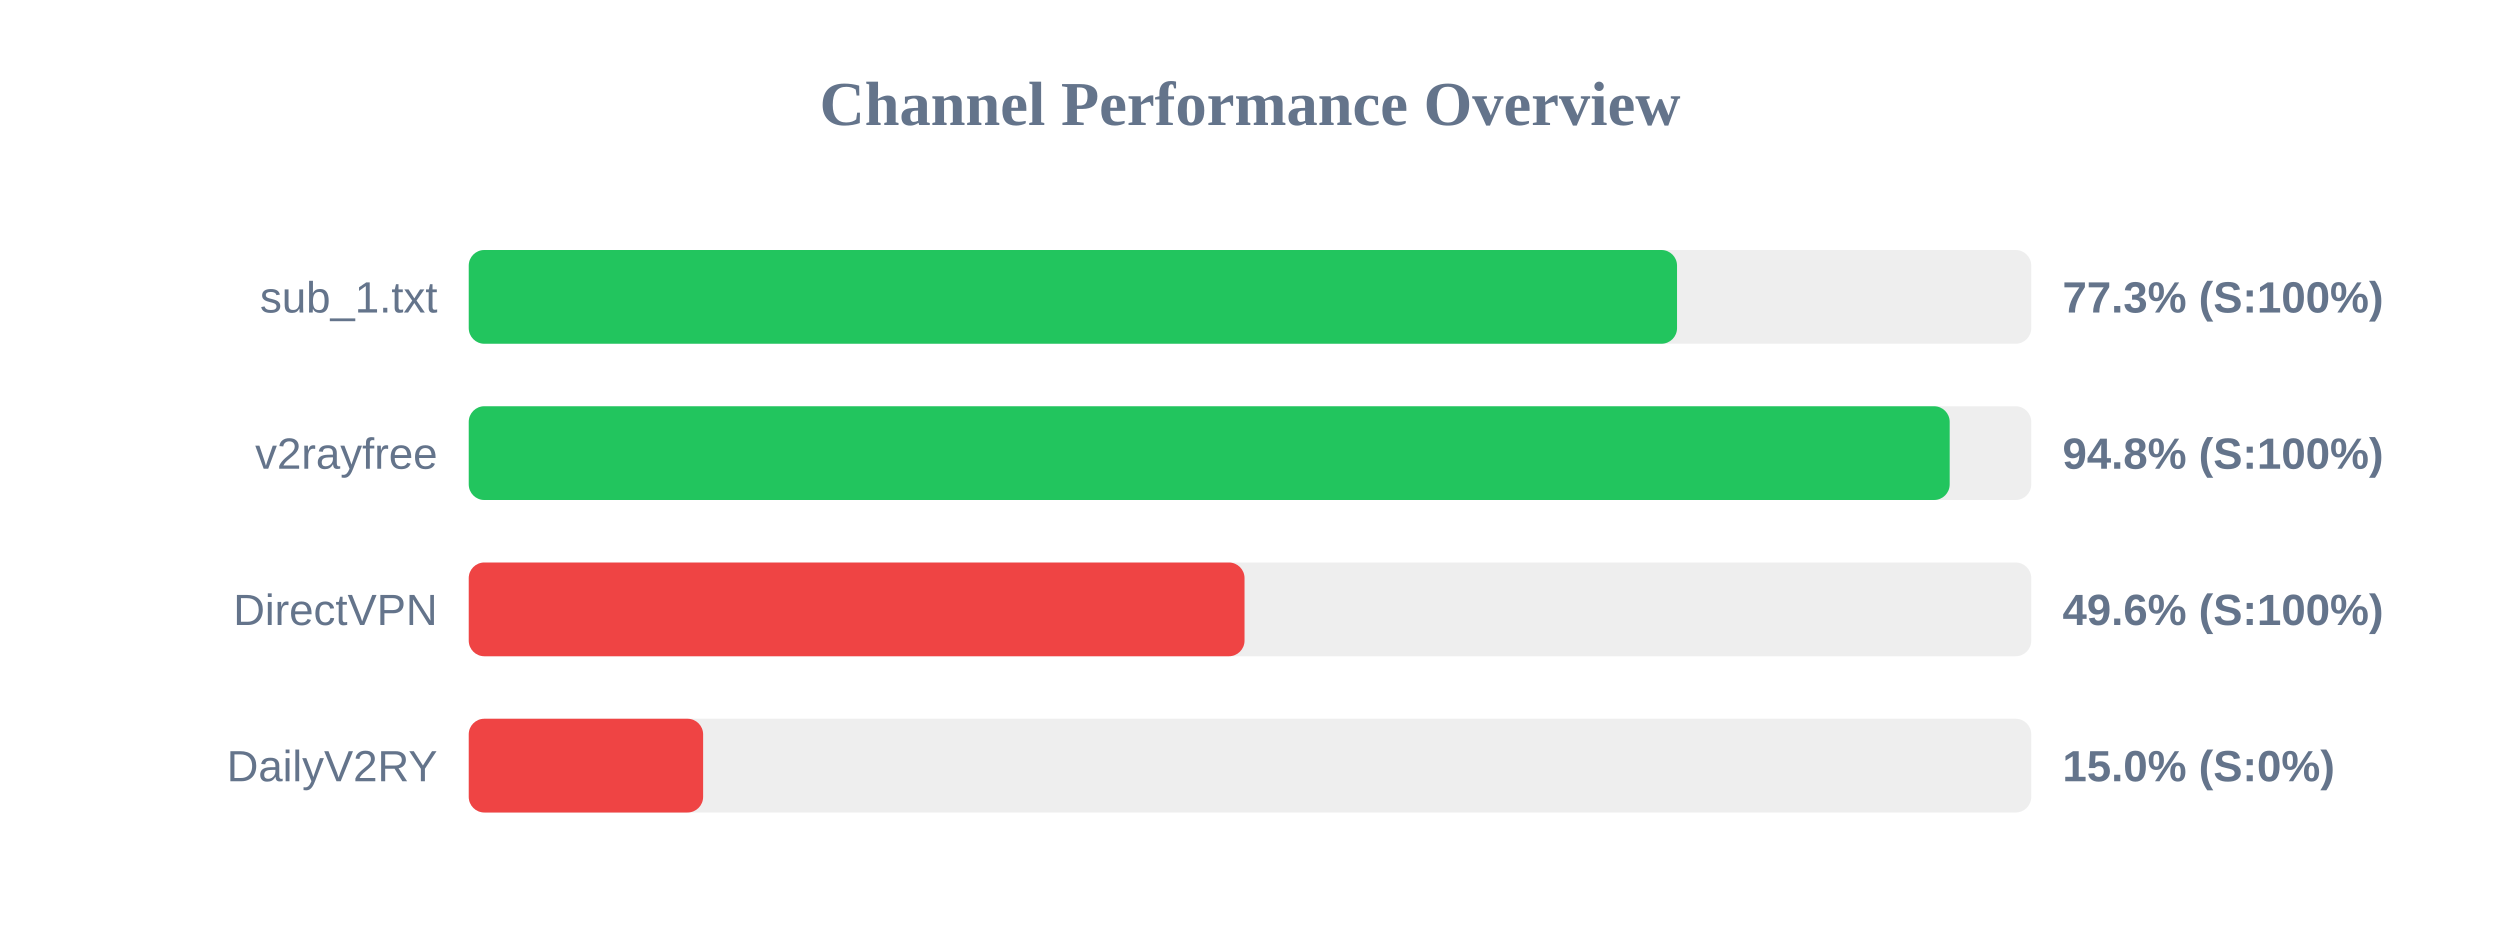
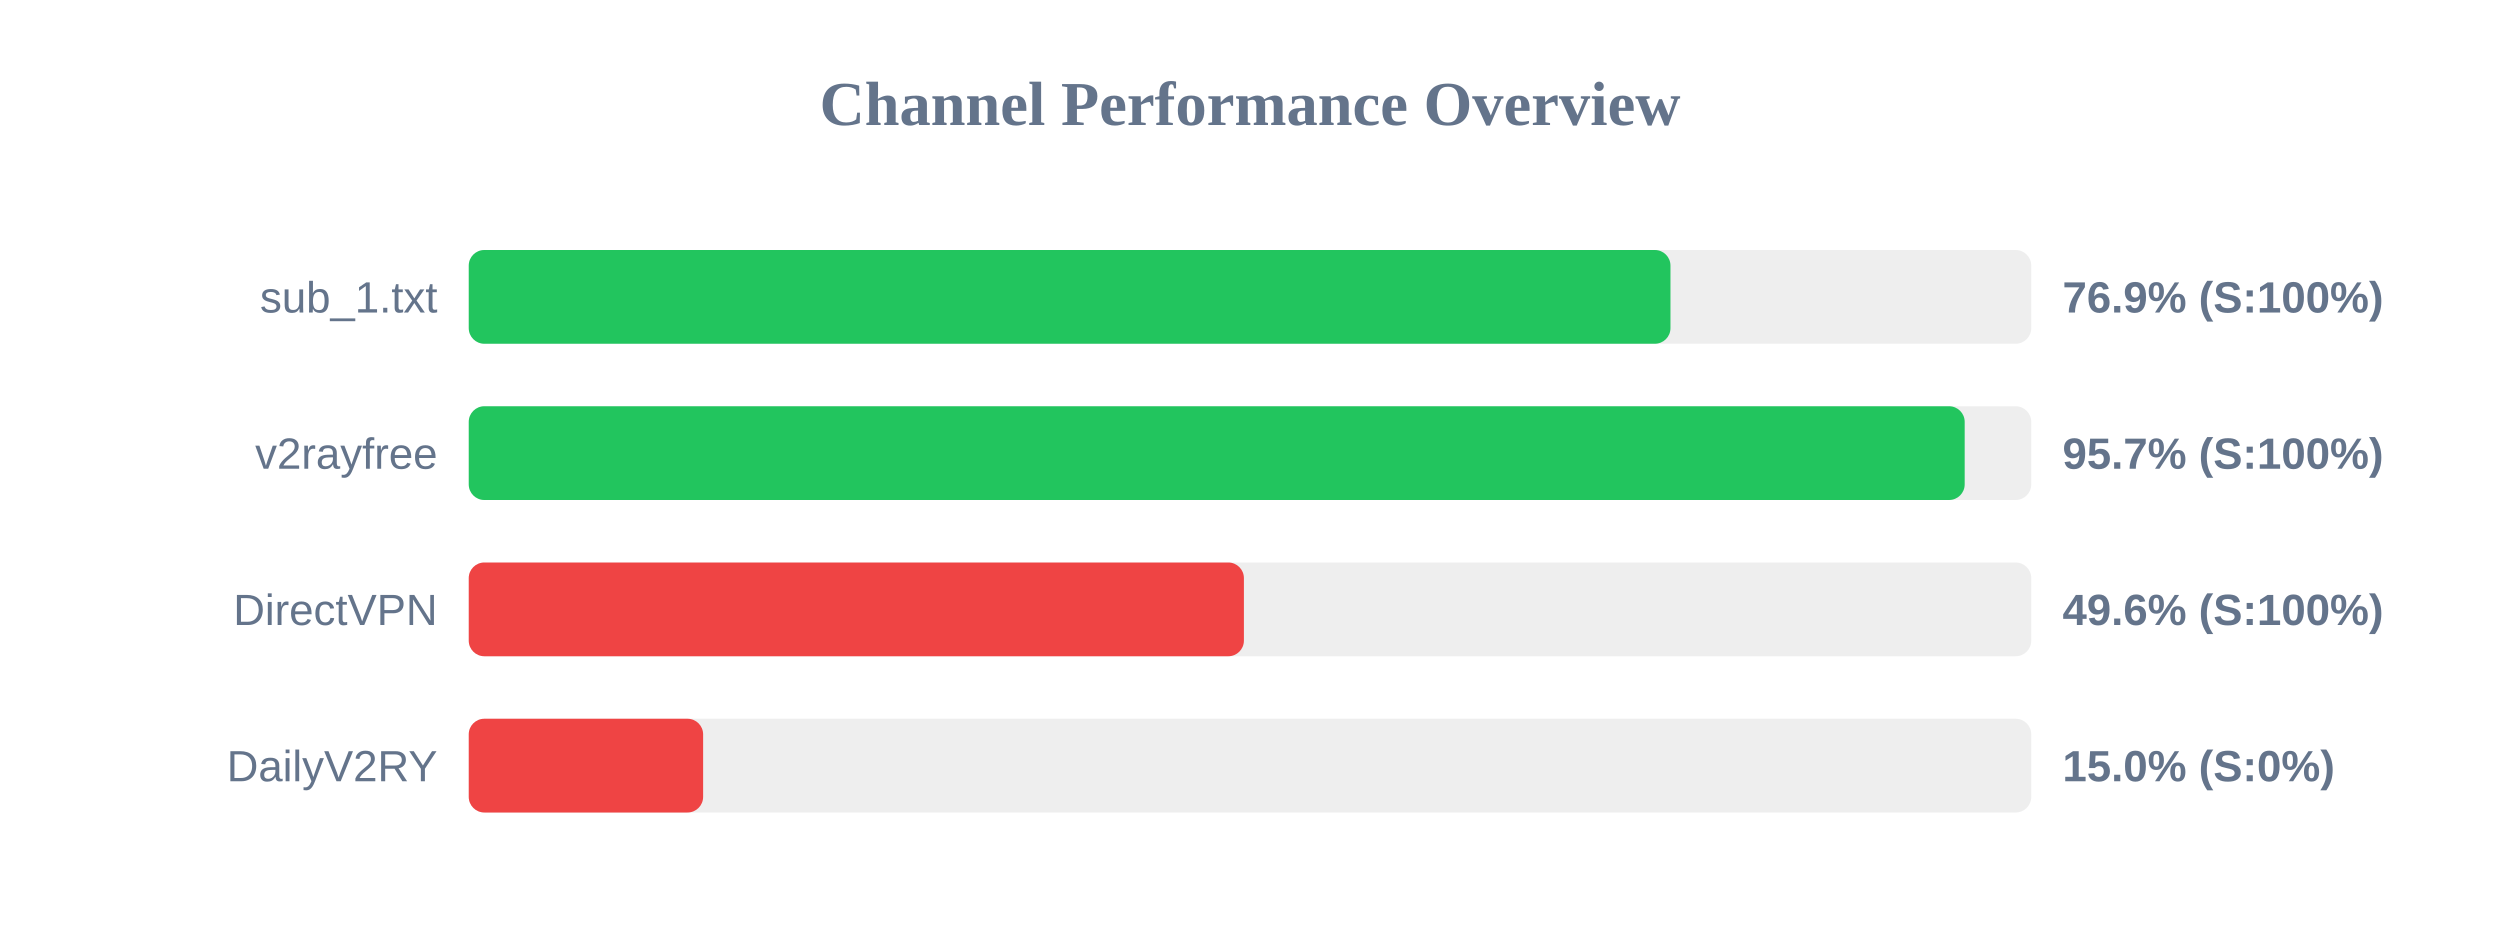
<svg xmlns="http://www.w3.org/2000/svg" width="800" height="300" version="1.1">
  <style>
        .row { font: 14px Arial; fill: #64748b; }
        .score { font: bold 14px Arial; fill: #64748b; }
    </style>
  <text x="400" y="40" text-anchor="middle" font-size="20px" font-weight="bold" fill="#64748b">Channel Performance Overview</text>
  <rect x="150" y="80" width="500" height="30" fill="#eee" rx="5" />
-   <rect x="150" y="80" width="386.65" height="30" fill="#22c55e" rx="5" />
+   <rect x="150" y="80" width="384.55" height="30" fill="#22c55e" rx="5" />
  <text x="140" y="100" text-anchor="end" class="row">sub_1.txt</text>
-   <text x="660" y="100" text-anchor="start" class="score">77.3% (S:100%)</text>
+   <text x="660" y="100" text-anchor="start" class="score">76.9% (S:100%)</text>
  <rect x="150" y="130" width="500" height="30" fill="#eee" rx="5" />
-   <rect x="150" y="130" width="473.9" height="30" fill="#22c55e" rx="5" />
+   <rect x="150" y="130" width="478.7" height="30" fill="#22c55e" rx="5" />
  <text x="140" y="150" text-anchor="end" class="row">v2rayfree</text>
-   <text x="660" y="150" text-anchor="start" class="score">94.8% (S:100%)</text>
+   <text x="660" y="150" text-anchor="start" class="score">95.7% (S:100%)</text>
  <rect x="150" y="180" width="500" height="30" fill="#eee" rx="5" />
-   <rect x="150" y="180" width="248.25" height="30" fill="#ef4444" rx="5" />
+   <rect x="150" y="180" width="248.05" height="30" fill="#ef4444" rx="5" />
  <text x="140" y="200" text-anchor="end" class="row">DirectVPN</text>
  <text x="660" y="200" text-anchor="start" class="score">49.6% (S:100%)</text>
  <rect x="150" y="230" width="500" height="30" fill="#eee" rx="5" />
  <rect x="150" y="230" width="75.0" height="30" fill="#ef4444" rx="5" />
  <text x="140" y="250" text-anchor="end" class="row">DailyV2RY</text>
  <text x="660" y="250" text-anchor="start" class="score">15.0% (S:0%)</text>
</svg>
